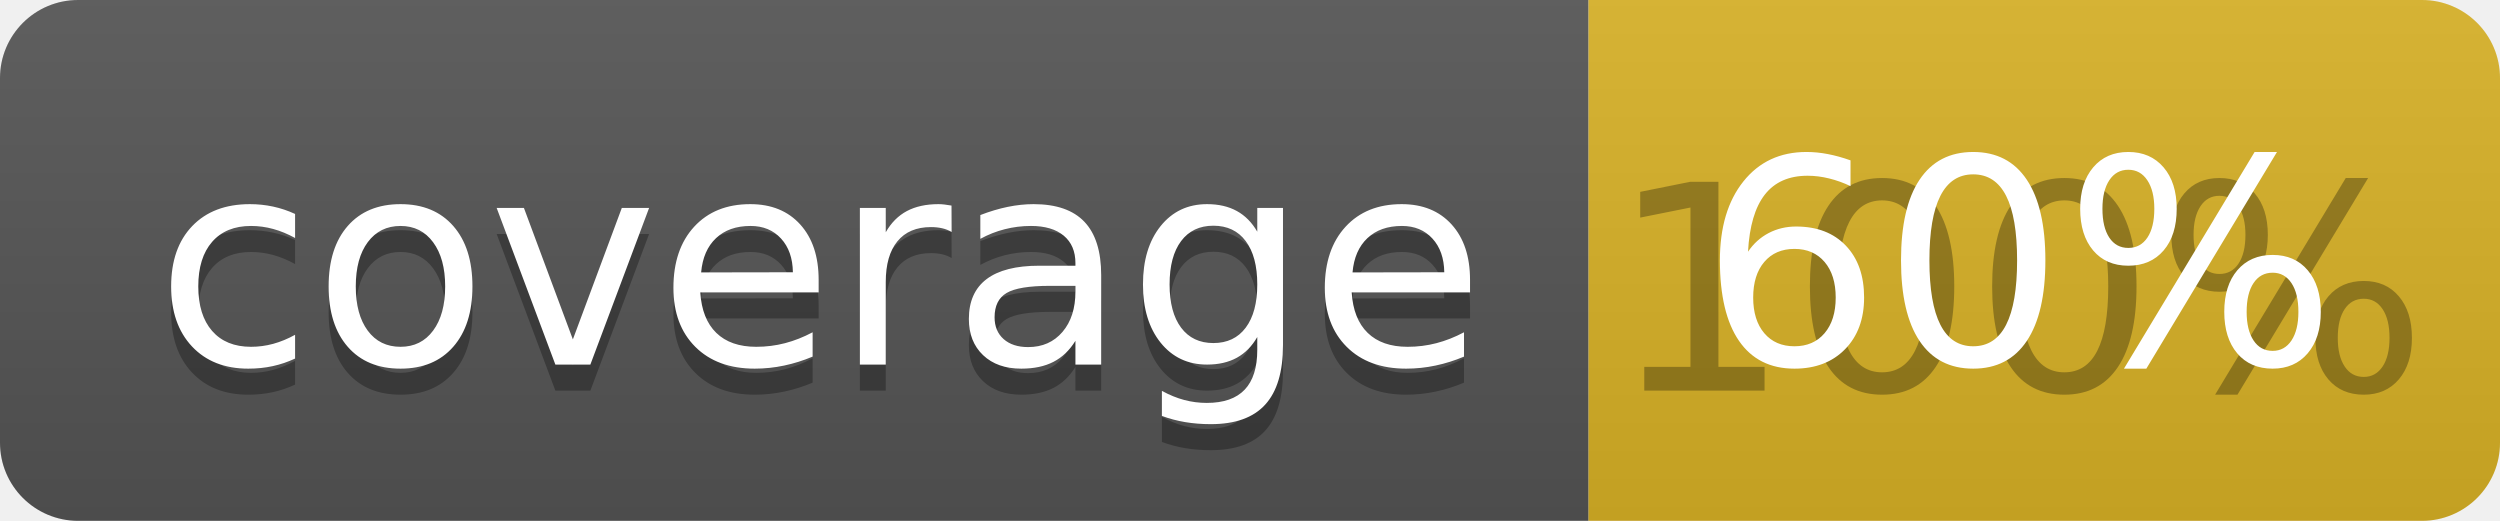
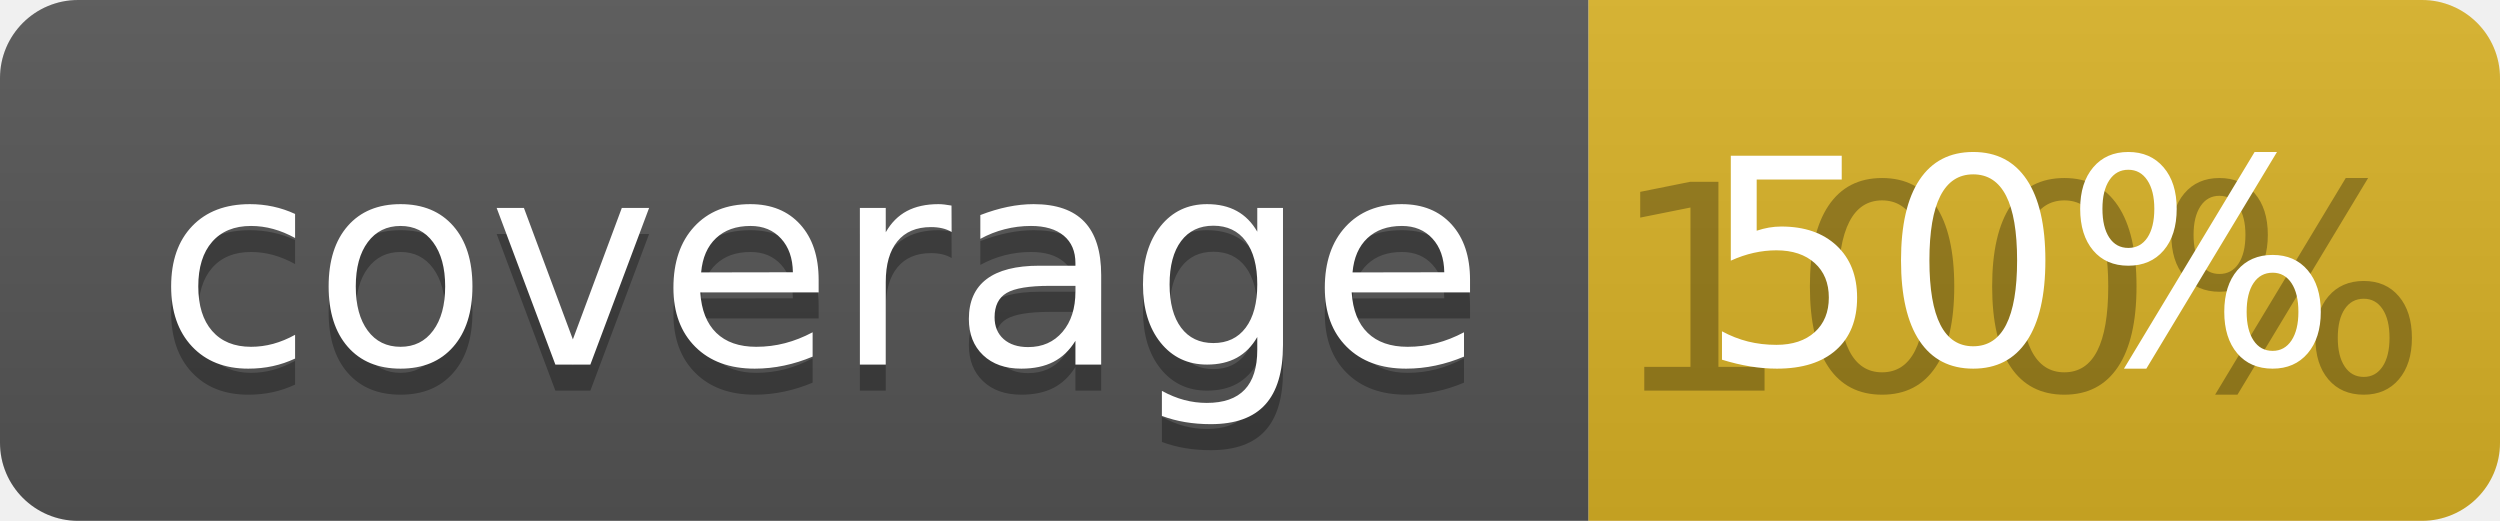
<svg xmlns="http://www.w3.org/2000/svg" width="96" height="20">
  <linearGradient id="b" x2="0" y2="100%">
    <stop offset="0" stop-color="#bbb" stop-opacity=".1" />
    <stop offset="1" stop-opacity=".1" />
  </linearGradient>
  <clipPath id="a">
    <rect width="96" height="20" rx="3" fill="#fff" />
  </clipPath>
  <g clip-path="url(#a)">
    <path fill="#555" d="M0 0h61v20H0z" />
    <path fill="#D9B226" d="M61 0h35v20H61z" />
    <path fill="url(#b)" d="M0 0h96v20H0z" />
  </g>
  <g fill="#fff" text-anchor="middle" font-family="DejaVu Sans,Verdana,Geneva,sans-serif" font-size="110">
    <text x="315" y="150" fill="#010101" fill-opacity=".3" transform="scale(.1)" textLength="510">coverage</text>
    <text x="315" y="140" transform="scale(.1)" textLength="510">coverage</text>
    <text x="775" y="150" fill="#010101" fill-opacity=".3" transform="scale(.1)" textLength="250">100%</text>
-     <text x="775" y="140" transform="scale(.1)" textLength="250">60%</text>
+     <text x="775" y="140" transform="scale(.1)" textLength="250">50%</text>
  </g>
</svg>
